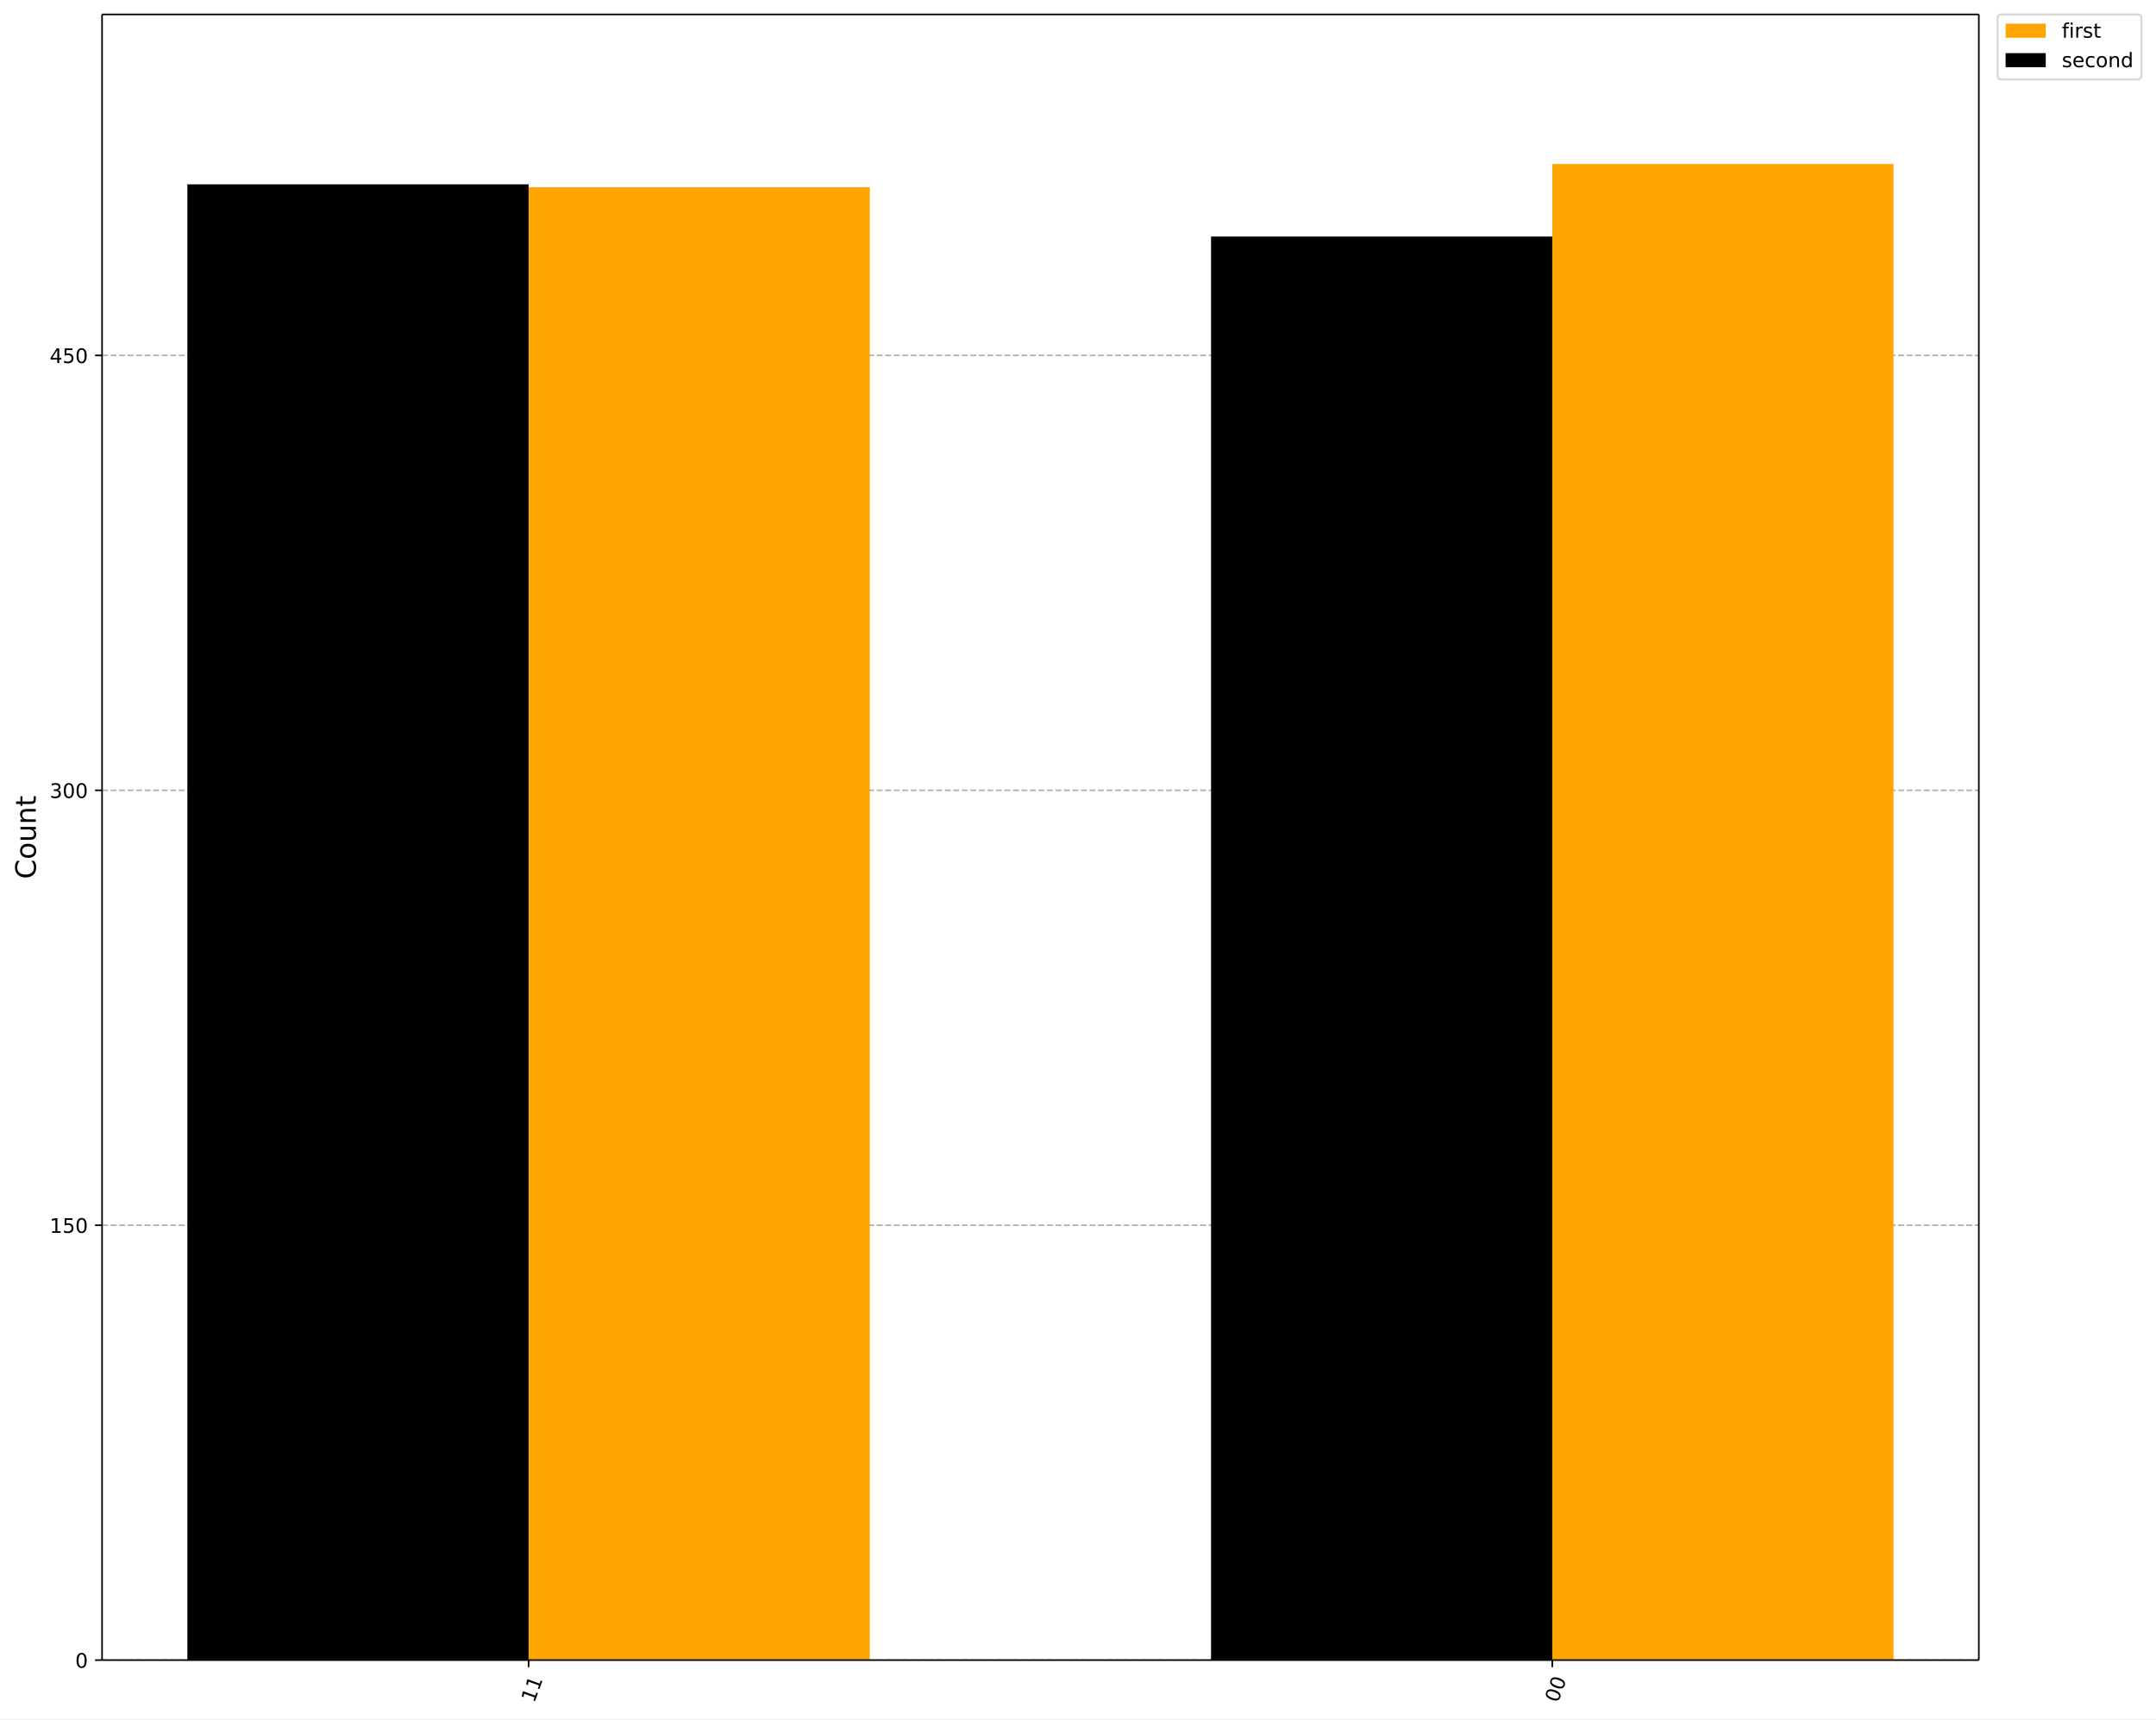
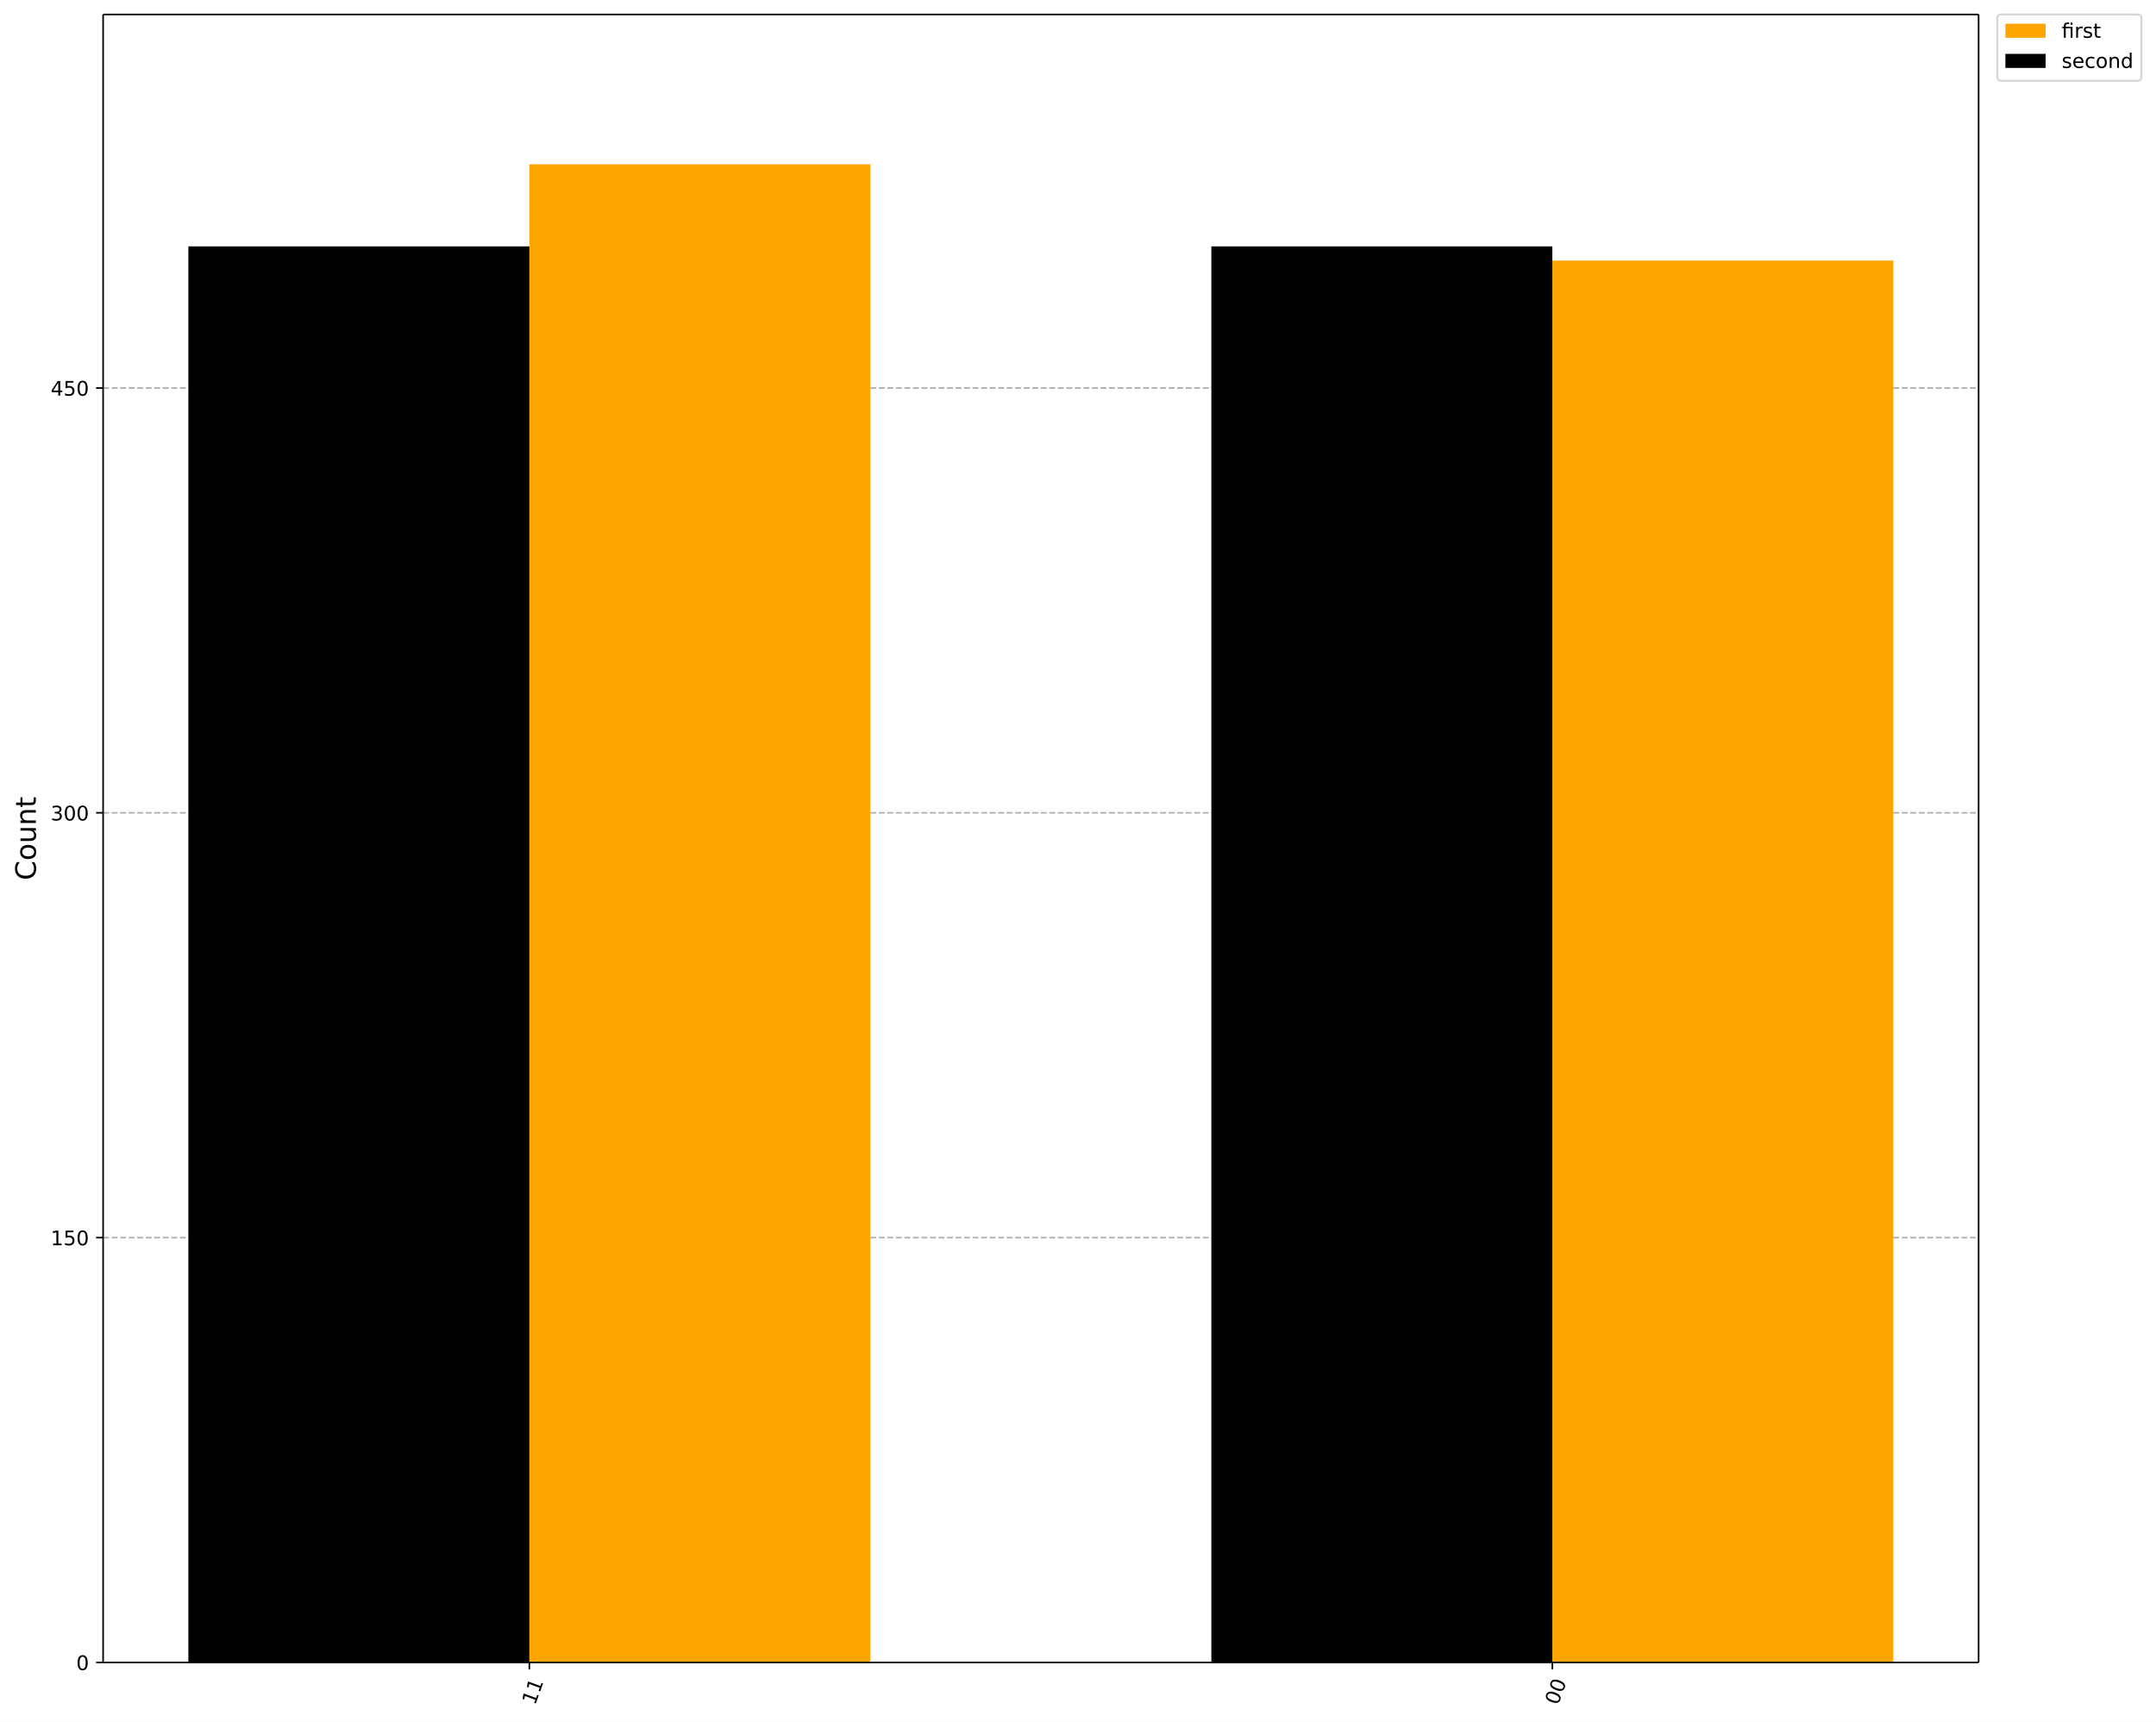
- <svg xmlns="http://www.w3.org/2000/svg" xmlns:xlink="http://www.w3.org/1999/xlink" width="1073.9pt" height="856.61pt" version="1.1" viewBox="0 0 1073.9 856.61">
+ <svg xmlns="http://www.w3.org/2000/svg" xmlns:xlink="http://www.w3.org/1999/xlink" width="1072.4pt" height="856.58pt" version="1.1" viewBox="0 0 1072.4 856.58">
  <defs>
    <style type="text/css">*{stroke-linejoin: round; stroke-linecap: butt}</style>
  </defs>
-   <path d="m0 856.61h1073.9v-856.61h-1073.9z" fill="#ffffff" />
-   <path d="m50.837 827.14h934.81v-819.94h-934.81z" fill="#ffffff" />
+   <path d="m0 856.58h1072.4v-856.58h-1072.4z" fill="#ffffff" />
+   <path d="m51.288 827h932.87v-819.8h-932.87z" fill="#ffffff" />
  <defs>
    <path id="901a9c46806" d="m0 0v3.5" stroke="#000000" stroke-width=".8" />
  </defs>
-   <use x="773.19" y="827.143" stroke="#000000" stroke-width=".8" xlink:href="#901a9c46806" />
-   <g transform="translate(775.98 848.7) rotate(-70) scale(.1 -.1)">
+   <use x="772.142" y="827.001" stroke="#000000" stroke-width=".8" xlink:href="#901a9c46806" />
+   <g transform="translate(774.93 848.56) rotate(-70) scale(.1 -.1)">
    <defs>
-       <path id="DejaVuSans-30" transform="scale(.015625)" d="m2034 4250q-487 0-733-480-245-479-245-1442 0-959 245-1439 246-480 733-480 491 0 736 480 246 480 246 1439 0 963-246 1442-245 480-736 480zm0 500q785 0 1199-621 414-620 414-1801 0-1178-414-1799-414-620-1199-620-784 0-1198 620-414 621-414 1799 0 1181 414 1801 414 621 1198 621z" />
+       <path id="DejaVuSans-13" transform="scale(.015625)" d="m2034 4250q-487 0-733-480-245-479-245-1442 0-959 245-1439 246-480 733-480 491 0 736 480 246 480 246 1439 0 963-246 1442-245 480-736 480zm0 500q785 0 1199-621 414-620 414-1801 0-1178-414-1799-414-620-1199-620-784 0-1198 620-414 621-414 1799 0 1181 414 1801 414 621 1198 621z" />
    </defs>
-     <use xlink:href="#DejaVuSans-30" />
-     <use transform="translate(63.623)" xlink:href="#DejaVuSans-30" />
+     <use xlink:href="#DejaVuSans-13" />
+     <use transform="translate(63.625)" xlink:href="#DejaVuSans-13" />
  </g>
-   <use x="263.294" y="827.143" stroke="#000000" stroke-width=".8" xlink:href="#901a9c46806" />
-   <g transform="translate(266.08 848.7) rotate(-70) scale(.1 -.1)">
+   <use x="263.303" y="827.001" stroke="#000000" stroke-width=".8" xlink:href="#901a9c46806" />
+   <g transform="translate(266.09 848.56) rotate(-70) scale(.1 -.1)">
    <defs>
-       <path id="DejaVuSans-31" transform="scale(.015625)" d="m794 531h1031v3560l-1122-225v575l1116 225h631v-4135h1031v-531h-2687v531z" />
+       <path id="DejaVuSans-14" transform="scale(.015625)" d="m794 531h1031v3560l-1122-225v575l1116 225h631v-4135h1031v-531h-2687v531z" />
    </defs>
-     <use xlink:href="#DejaVuSans-31" />
-     <use transform="translate(63.623)" xlink:href="#DejaVuSans-31" />
+     <use xlink:href="#DejaVuSans-14" />
+     <use transform="translate(63.625)" xlink:href="#DejaVuSans-14" />
  </g>
-   <path d="m50.837 827.14h934.81" clip-path="url(#ac3272191c1)" fill="none" stroke="#b0b0b0" stroke-dasharray="2.96,1.28" stroke-width=".8" />
+   <path d="m51.288 827h932.87" clip-path="url(#ac3272191c1)" fill="none" stroke="#b0b0b0" stroke-dasharray="2.96,1.28" stroke-width=".8" />
  <defs>
    <path id="e9bc155c1c5" d="m0 0h-3.5" stroke="#000000" stroke-width=".8" />
  </defs>
-   <use x="50.837" y="827.143" stroke="#000000" stroke-width=".8" xlink:href="#e9bc155c1c5" />
-   <g transform="translate(37.474 830.94) scale(.1 -.1)">
-     <use xlink:href="#DejaVuSans-30" />
+   <use x="51.288" y="827.001" stroke="#000000" stroke-width=".8" xlink:href="#e9bc155c1c5" />
+   <g transform="translate(37.925 830.8) scale(.1 -.1)">
+     <use xlink:href="#DejaVuSans-13" />
  </g>
-   <path d="m50.837 610.46h934.81" clip-path="url(#ac3272191c1)" fill="none" stroke="#b0b0b0" stroke-dasharray="2.96,1.28" stroke-width=".8" />
-   <use x="50.837" y="610.456" stroke="#000000" stroke-width=".8" xlink:href="#e9bc155c1c5" />
-   <g transform="translate(24.749 614.26) scale(.1 -.1)">
+   <path d="m51.288 615.68h932.87" clip-path="url(#ac3272191c1)" fill="none" stroke="#b0b0b0" stroke-dasharray="2.96,1.28" stroke-width=".8" />
+   <use x="51.288" y="615.676" stroke="#000000" stroke-width=".8" xlink:href="#e9bc155c1c5" />
+   <g transform="translate(25.2 619.47) scale(.1 -.1)">
    <defs>
-       <path id="DejaVuSans-35" transform="scale(.015625)" d="m691 4666h2478v-532h-1900v-1143q137 47 274 70 138 23 276 23 781 0 1237-428 457-428 457-1159 0-753-469-1171-469-417-1322-417-294 0-599 50-304 50-629 150v635q281-153 581-228t634-75q541 0 856 284 316 284 316 772 0 487-316 771-315 285-856 285-253 0-505-56-251-56-513-175v2344z" />
+       <path id="DejaVuSans-18" transform="scale(.015625)" d="m691 4666h2478v-532h-1900v-1143q137 47 274 70 138 23 276 23 781 0 1237-428 457-428 457-1159 0-753-469-1171-469-417-1322-417-294 0-599 50-304 50-629 150v635q281-153 581-228t634-75q541 0 856 284 316 284 316 772 0 487-316 771-315 285-856 285-253 0-505-56-251-56-513-175v2344z" />
    </defs>
-     <use xlink:href="#DejaVuSans-31" />
-     <use transform="translate(63.623)" xlink:href="#DejaVuSans-35" />
-     <use transform="translate(127.25)" xlink:href="#DejaVuSans-30" />
+     <use xlink:href="#DejaVuSans-14" />
+     <use transform="translate(63.625)" xlink:href="#DejaVuSans-18" />
+     <use transform="translate(127.25)" xlink:href="#DejaVuSans-13" />
  </g>
-   <path d="m50.837 393.77h934.81" clip-path="url(#ac3272191c1)" fill="none" stroke="#b0b0b0" stroke-dasharray="2.96,1.28" stroke-width=".8" />
-   <use x="50.837" y="393.769" stroke="#000000" stroke-width=".8" xlink:href="#e9bc155c1c5" />
-   <g transform="translate(24.749 397.57) scale(.1 -.1)">
+   <path d="m51.288 404.35h932.87" clip-path="url(#ac3272191c1)" fill="none" stroke="#b0b0b0" stroke-dasharray="2.96,1.28" stroke-width=".8" />
+   <use x="51.288" y="404.351" stroke="#000000" stroke-width=".8" xlink:href="#e9bc155c1c5" />
+   <g transform="translate(25.2 408.15) scale(.1 -.1)">
    <defs>
-       <path id="DejaVuSans-33" transform="scale(.015625)" d="m2597 2516q453-97 707-404 255-306 255-756 0-690-475-1069-475-378-1350-378-293 0-604 58t-642 174v609q262-153 574-231 313-78 654-78 593 0 904 234t311 681q0 413-289 645-289 233-804 233h-544v519h569q465 0 712 186t247 536q0 359-255 551-254 193-729 193-260 0-557-57-297-56-653-174v562q360 100 674 150t592 50q719 0 1137-327 419-326 419-882 0-388-222-655t-631-370z" />
+       <path id="DejaVuSans-16" transform="scale(.015625)" d="m2597 2516q453-97 707-404 255-306 255-756 0-690-475-1069-475-378-1350-378-293 0-604 58t-642 174v609q262-153 574-231 313-78 654-78 593 0 904 234t311 681q0 413-289 645-289 233-804 233h-544v519h569q465 0 712 186t247 536q0 359-255 551-254 193-729 193-260 0-557-57-297-56-653-174v562q360 100 674 150t592 50q719 0 1137-327 419-326 419-882 0-388-222-655t-631-370z" />
    </defs>
-     <use xlink:href="#DejaVuSans-33" />
-     <use transform="translate(63.623)" xlink:href="#DejaVuSans-30" />
-     <use transform="translate(127.25)" xlink:href="#DejaVuSans-30" />
+     <use xlink:href="#DejaVuSans-16" />
+     <use transform="translate(63.625)" xlink:href="#DejaVuSans-13" />
+     <use transform="translate(127.25)" xlink:href="#DejaVuSans-13" />
  </g>
-   <path d="m50.837 177.08h934.81" clip-path="url(#ac3272191c1)" fill="none" stroke="#b0b0b0" stroke-dasharray="2.96,1.28" stroke-width=".8" />
-   <use x="50.837" y="177.083" stroke="#000000" stroke-width=".8" xlink:href="#e9bc155c1c5" />
-   <g transform="translate(24.749 180.88) scale(.1 -.1)">
+   <path d="m51.288 193.03h932.87" clip-path="url(#ac3272191c1)" fill="none" stroke="#b0b0b0" stroke-dasharray="2.96,1.28" stroke-width=".8" />
+   <use x="51.288" y="193.025" stroke="#000000" stroke-width=".8" xlink:href="#e9bc155c1c5" />
+   <g transform="translate(25.2 196.82) scale(.1 -.1)">
    <defs>
-       <path id="DejaVuSans-34" transform="scale(.015625)" d="m2419 4116-1594-2491h1594v2491zm-166 550h794v-3041h666v-525h-666v-1100h-628v1100h-2106v609l1940 2957z" />
+       <path id="DejaVuSans-17" transform="scale(.015625)" d="m2419 4116-1594-2491h1594v2491zm-166 550h794v-3041h666v-525h-666v-1100h-628v1100h-2106v609l1940 2957z" />
    </defs>
-     <use xlink:href="#DejaVuSans-34" />
-     <use transform="translate(63.623)" xlink:href="#DejaVuSans-35" />
-     <use transform="translate(127.25)" xlink:href="#DejaVuSans-30" />
+     <use xlink:href="#DejaVuSans-17" />
+     <use transform="translate(63.625)" xlink:href="#DejaVuSans-18" />
+     <use transform="translate(127.25)" xlink:href="#DejaVuSans-13" />
  </g>
-   <g transform="translate(17.838 437.96) rotate(-90) scale(.14 -.14)">
+   <g transform="translate(17.837 437.89) rotate(-90) scale(.14 -.14)">
    <defs>
-       <path id="DejaVuSans-43" transform="scale(.015625)" d="m4122 4306v-665q-319 297-680 443-361 147-767 147-800 0-1225-489t-425-1414q0-922 425-1411t1225-489q406 0 767 147t680 444v-660q-331-225-702-338-370-112-782-112-1060 0-1670 648-609 649-609 1771 0 1125 609 1773 610 649 1670 649 418 0 788-111 371-111 696-333z" />
-       <path id="DejaVuSans-6f" transform="scale(.015625)" d="m1959 3097q-462 0-731-361t-269-989 267-989q268-361 733-361 460 0 728 362 269 363 269 988 0 622-269 986-268 364-728 364zm0 487q750 0 1178-488 429-487 429-1349 0-859-429-1349-428-489-1178-489-753 0-1180 489-426 490-426 1349 0 862 426 1349 427 488 1180 488z" />
-       <path id="DejaVuSans-75" transform="scale(.015625)" d="m544 1381v2119h575v-2097q0-497 193-746 194-248 582-248 465 0 735 297 271 297 271 810v1984h575v-3500h-575v538q-209-319-486-474-276-155-642-155-603 0-916 375-312 375-312 1097zm1447 2203z" />
-       <path id="DejaVuSans-6e" transform="scale(.015625)" d="m3513 2113v-2113h-575v2094q0 497-194 743-194 247-581 247-466 0-735-297-269-296-269-809v-1978h-578v3500h578v-544q207 316 486 472 280 156 646 156 603 0 912-373 310-373 310-1098z" />
-       <path id="DejaVuSans-74" transform="scale(.015625)" d="m1172 4494v-994h1184v-447h-1184v-1900q0-428 117-550t477-122h590v-481h-590q-666 0-919 248-253 249-253 905v1900h-422v447h422v994h578z" />
+       <path id="DejaVuSans-26" transform="scale(.015625)" d="m4122 4306v-665q-319 297-680 443-361 147-767 147-800 0-1225-489t-425-1414q0-922 425-1411t1225-489q406 0 767 147t680 444v-660q-331-225-702-338-370-112-782-112-1060 0-1670 648-609 649-609 1771 0 1125 609 1773 610 649 1670 649 418 0 788-111 371-111 696-333z" />
+       <path id="DejaVuSans-52" transform="scale(.015625)" d="m1959 3097q-462 0-731-361t-269-989 267-989q268-361 733-361 460 0 728 362 269 363 269 988 0 622-269 986-268 364-728 364zm0 487q750 0 1178-488 429-487 429-1349 0-859-429-1349-428-489-1178-489-753 0-1180 489-426 490-426 1349 0 862 426 1349 427 488 1180 488z" />
+       <path id="DejaVuSans-58" transform="scale(.015625)" d="m544 1381v2119h575v-2097q0-497 193-746 194-248 582-248 465 0 735 297 271 297 271 810v1984h575v-3500h-575v538q-209-319-486-474-276-155-642-155-603 0-916 375-312 375-312 1097zm1447 2203z" />
+       <path id="DejaVuSans-51" transform="scale(.015625)" d="m3513 2113v-2113h-575v2094q0 497-194 743-194 247-581 247-466 0-735-297-269-296-269-809v-1978h-578v3500h578v-544q207 316 486 472 280 156 646 156 603 0 912-373 310-373 310-1098z" />
+       <path id="DejaVuSans-57" transform="scale(.015625)" d="m1172 4494v-994h1184v-447h-1184v-1900q0-428 117-550t477-122h590v-481h-590q-666 0-919 248-253 249-253 905v1900h-422v447h422v994h578z" />
    </defs>
-     <use xlink:href="#DejaVuSans-43" />
-     <use transform="translate(69.824)" xlink:href="#DejaVuSans-6f" />
-     <use transform="translate(131.01)" xlink:href="#DejaVuSans-75" />
-     <use transform="translate(194.38)" xlink:href="#DejaVuSans-6e" />
-     <use transform="translate(257.76)" xlink:href="#DejaVuSans-74" />
+     <use xlink:href="#DejaVuSans-26" />
+     <use transform="translate(69.828)" xlink:href="#DejaVuSans-52" />
+     <use transform="translate(131.02)" xlink:href="#DejaVuSans-58" />
+     <use transform="translate(194.39)" xlink:href="#DejaVuSans-51" />
+     <use transform="translate(257.77)" xlink:href="#DejaVuSans-57" />
  </g>
-   <path d="m943.16 827.14h-169.97v-745.4h169.97z" clip-path="url(#ac3272191c1)" fill="#ffa500" />
-   <path d="m433.26 827.14h-169.97v-733.85h169.97z" clip-path="url(#ac3272191c1)" fill="#ffa500" />
-   <path d="m773.19 827.14h-169.97v-709.29h169.97z" clip-path="url(#ac3272191c1)" />
-   <path d="m263.29 827.14h-169.97v-735.29h169.97z" clip-path="url(#ac3272191c1)" />
-   <path d="m50.837 827.14v-819.94" fill="none" stroke="#000000" stroke-linecap="square" stroke-width=".8" />
-   <path d="m985.65 827.14v-819.94" fill="none" stroke="#000000" stroke-linecap="square" stroke-width=".8" />
-   <path d="m50.837 827.14h934.81" fill="none" stroke="#000000" stroke-linecap="square" stroke-width=".8" />
-   <path d="m50.837 7.2h934.81" fill="none" stroke="#000000" stroke-linecap="square" stroke-width=".8" />
-   <path d="m996.99 39.556h67.666q2 0 2-2v-28.356q0-2-2-2h-67.666q-2 0-2 2v28.356q0 2 2 2z" fill="#ffffff" opacity=".8" stroke="#cccccc" />
-   <path d="m998.99 18.798h20v-7h-20z" fill="#ffa500" />
-   <g transform="translate(1027 18.798) scale(.1 -.1)">
+   <path d="m941.75 827h-169.61v-697.37h169.61z" clip-path="url(#ac3272191c1)" fill="#ffa500" />
+   <path d="m432.92 827h-169.61v-745.27h169.61z" clip-path="url(#ac3272191c1)" fill="#ffa500" />
+   <path d="m772.14 827h-169.61v-704.42h169.61z" clip-path="url(#ac3272191c1)" />
+   <path d="m263.3 827h-169.61v-704.42h169.61z" clip-path="url(#ac3272191c1)" />
+   <path d="m51.288 827v-819.8" fill="none" stroke="#000000" stroke-linecap="square" stroke-width=".8" />
+   <path d="m984.16 827v-819.8" fill="none" stroke="#000000" stroke-linecap="square" stroke-width=".8" />
+   <path d="m51.288 827h932.87" fill="none" stroke="#000000" stroke-linecap="square" stroke-width=".8" />
+   <path d="m51.288 7.2h932.87" fill="none" stroke="#000000" stroke-linecap="square" stroke-width=".8" />
+   <path d="m995.49 40.202h67.666q2 0 2-2v-29.002q0-2-2-2h-67.666q-2 0-2 2v29.002q0 2 2 2z" fill="#ffffff" opacity=".8" stroke="#cccccc" />
+   <path d="m997.49 18.798h20v-7h-20z" fill="#ffa500" />
+   <g transform="translate(1025.5 18.798) scale(.1 -.1)">
    <defs>
-       <path id="DejaVuSans-66" transform="scale(.015625)" d="m2375 4863v-479h-550q-309 0-430-125-120-125-120-450v-309h947v-447h-947v-3053h-578v3053h-550v447h550v244q0 584 272 851 272 268 862 268h544z" />
-       <path id="DejaVuSans-69" transform="scale(.015625)" d="m603 3500h575v-3500h-575v3500zm0 1363h575v-729h-575v729z" />
-       <path id="DejaVuSans-72" transform="scale(.015625)" d="m2631 2963q-97 56-211 82-114 27-251 27-488 0-749-317t-261-911v-1844h-578v3500h578v-544q182 319 472 473 291 155 707 155 59 0 131-8 72-7 159-23l3-590z" />
-       <path id="DejaVuSans-73" transform="scale(.015625)" d="m2834 3397v-544q-243 125-506 187-262 63-544 63-428 0-642-131t-214-394q0-200 153-314t616-217l197-44q612-131 870-370t258-667q0-488-386-773-386-284-1061-284-281 0-586 55t-642 164v594q319-166 628-249 309-82 613-82 406 0 624 139 219 139 219 392 0 234-158 359-157 125-692 241l-200 47q-534 112-772 345-237 233-237 639 0 494 350 762 350 269 994 269 318 0 599-47 282-46 519-140z" />
+       <path id="DejaVuSans-13af" transform="scale(.015625)" d="m3431 3500v-3500h-578v3053h-1578v-3053h-578v3053h-550v447h550v244q0 572 270 845 271 274 830 274h578v-479h-550q-309 0-430-125-120-125-120-450v-309h2156zm-578 1356h578v-728h-578v728z" />
+       <path id="DejaVuSans-55" transform="scale(.015625)" d="m2631 2963q-97 56-211 82-114 27-251 27-488 0-749-317t-261-911v-1844h-578v3500h578v-544q182 319 472 473 291 155 707 155 59 0 131-8 72-7 159-23l3-590z" />
+       <path id="DejaVuSans-56" transform="scale(.015625)" d="m2834 3397v-544q-243 125-506 187-262 63-544 63-428 0-642-131t-214-394q0-200 153-314t616-217l197-44q612-131 870-370t258-667q0-488-386-773-386-284-1061-284-281 0-586 55t-642 164v594q319-166 628-249 309-82 613-82 406 0 624 139 219 139 219 392 0 234-158 359-157 125-692 241l-200 47q-534 112-772 345-237 233-237 639 0 494 350 762 350 269 994 269 318 0 599-47 282-46 519-140z" />
    </defs>
-     <use xlink:href="#DejaVuSans-66" />
-     <use transform="translate(35.205)" xlink:href="#DejaVuSans-69" />
-     <use transform="translate(62.988)" xlink:href="#DejaVuSans-72" />
-     <use transform="translate(104.1)" xlink:href="#DejaVuSans-73" />
-     <use transform="translate(156.2)" xlink:href="#DejaVuSans-74" />
+     <use xlink:href="#DejaVuSans-13af" />
+     <use transform="translate(62.984)" xlink:href="#DejaVuSans-55" />
+     <use transform="translate(104.09)" xlink:href="#DejaVuSans-56" />
+     <use transform="translate(156.19)" xlink:href="#DejaVuSans-57" />
  </g>
-   <path d="m998.99 33.477h20v-7h-20z" />
-   <g transform="translate(1027 33.477) scale(.1 -.1)">
+   <path d="m997.49 33.799h20v-7h-20z" />
+   <g transform="translate(1025.5 33.799) scale(.1 -.1)">
    <defs>
-       <path id="DejaVuSans-65" transform="scale(.015625)" d="m3597 1894v-281h-2644q38-594 358-905t892-311q331 0 642 81t618 244v-544q-310-131-635-200t-659-69q-838 0-1327 487-489 488-489 1320 0 859 464 1363 464 505 1252 505 706 0 1117-455 411-454 411-1235zm-575 169q-6 471-264 752-258 282-683 282-481 0-770-272t-333-766l2050 4z" />
-       <path id="DejaVuSans-63" transform="scale(.015625)" d="m3122 3366v-538q-244 135-489 202t-495 67q-560 0-870-355-309-354-309-995t309-996q310-354 870-354 250 0 495 67t489 202v-532q-241-112-499-168-257-57-548-57-791 0-1257 497-465 497-465 1341 0 856 470 1346 471 491 1290 491 265 0 518-55 253-54 491-163z" />
-       <path id="DejaVuSans-64" transform="scale(.015625)" d="m2906 2969v1894h575v-4863h-575v525q-181-312-458-464-276-152-664-152-634 0-1033 506-398 507-398 1332t398 1331q399 506 1033 506 388 0 664-152 277-151 458-463zm-1959-1222q0-634 261-995t717-361 718 361q263 361 263 995t-263 995q-262 361-718 361t-717-361-261-995z" />
+       <path id="DejaVuSans-48" transform="scale(.015625)" d="m3597 1894v-281h-2644q38-594 358-905t892-311q331 0 642 81t618 244v-544q-310-131-635-200t-659-69q-838 0-1327 487-489 488-489 1320 0 859 464 1363 464 505 1252 505 706 0 1117-455 411-454 411-1235zm-575 169q-6 471-264 752-258 282-683 282-481 0-770-272t-333-766l2050 4z" />
+       <path id="DejaVuSans-46" transform="scale(.015625)" d="m3122 3366v-538q-244 135-489 202t-495 67q-560 0-870-355-309-354-309-995t309-996q310-354 870-354 250 0 495 67t489 202v-532q-241-112-499-168-257-57-548-57-791 0-1257 497-465 497-465 1341 0 856 470 1346 471 491 1290 491 265 0 518-55 253-54 491-163z" />
+       <path id="DejaVuSans-47" transform="scale(.015625)" d="m2906 2969v1894h575v-4863h-575v525q-181-312-458-464-276-152-664-152-634 0-1033 506-398 507-398 1332t398 1331q399 506 1033 506 388 0 664-152 277-151 458-463zm-1959-1222q0-634 261-995t717-361 718 361q263 361 263 995t-263 995q-262 361-718 361t-717-361-261-995z" />
    </defs>
-     <use xlink:href="#DejaVuSans-73" />
-     <use transform="translate(52.1)" xlink:href="#DejaVuSans-65" />
-     <use transform="translate(113.62)" xlink:href="#DejaVuSans-63" />
-     <use transform="translate(168.6)" xlink:href="#DejaVuSans-6f" />
-     <use transform="translate(229.79)" xlink:href="#DejaVuSans-6e" />
-     <use transform="translate(293.16)" xlink:href="#DejaVuSans-64" />
+     <use xlink:href="#DejaVuSans-56" />
+     <use transform="translate(52.094)" xlink:href="#DejaVuSans-48" />
+     <use transform="translate(113.62)" xlink:href="#DejaVuSans-46" />
+     <use transform="translate(168.61)" xlink:href="#DejaVuSans-52" />
+     <use transform="translate(229.8)" xlink:href="#DejaVuSans-51" />
+     <use transform="translate(293.17)" xlink:href="#DejaVuSans-47" />
  </g>
  <defs>
    <clipPath id="ac3272191c1">
-       <rect x="50.837" y="7.2" width="934.81" height="819.94" />
+       <rect x="51.288" y="7.2" width="932.87" height="819.8" />
    </clipPath>
  </defs>
</svg>
